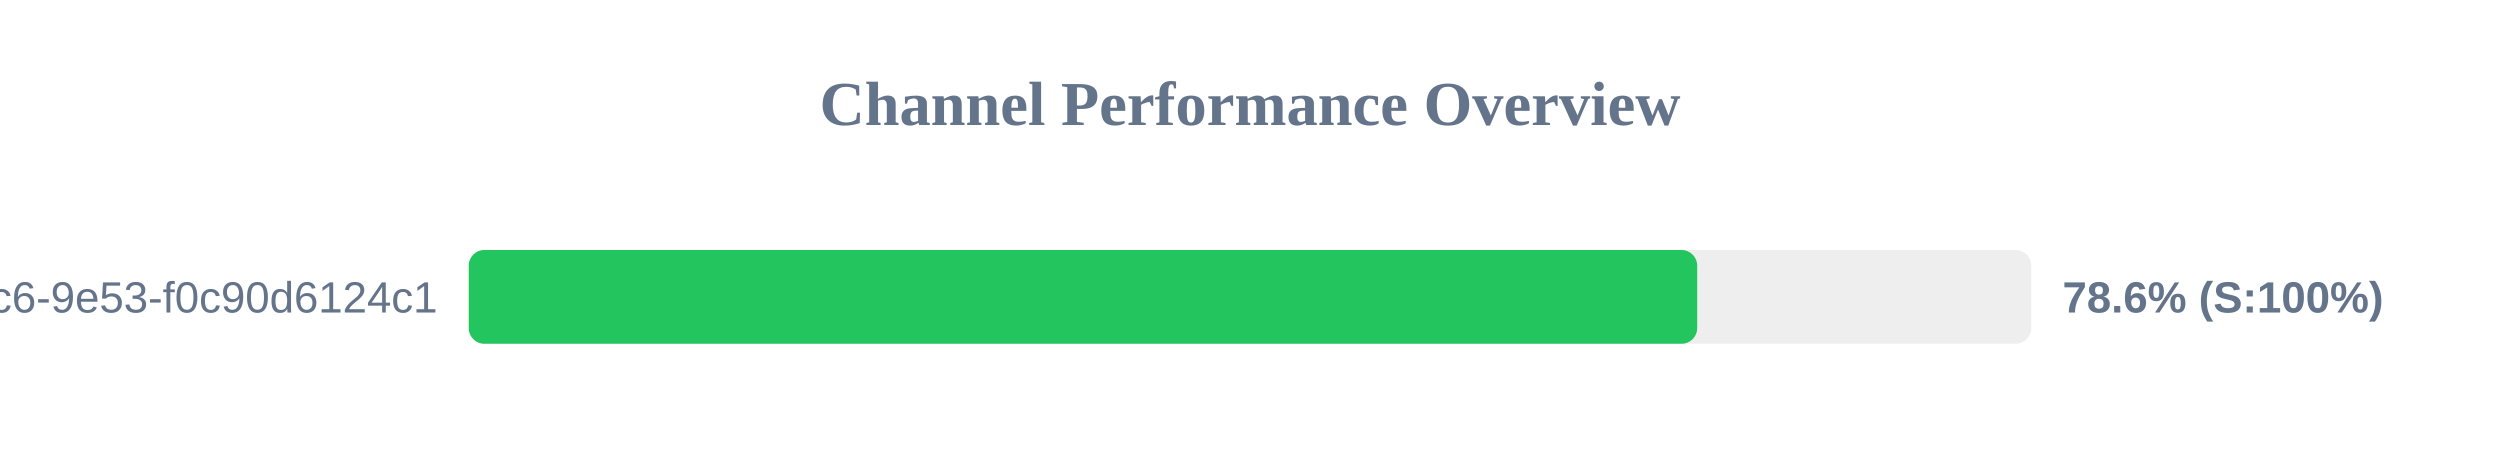
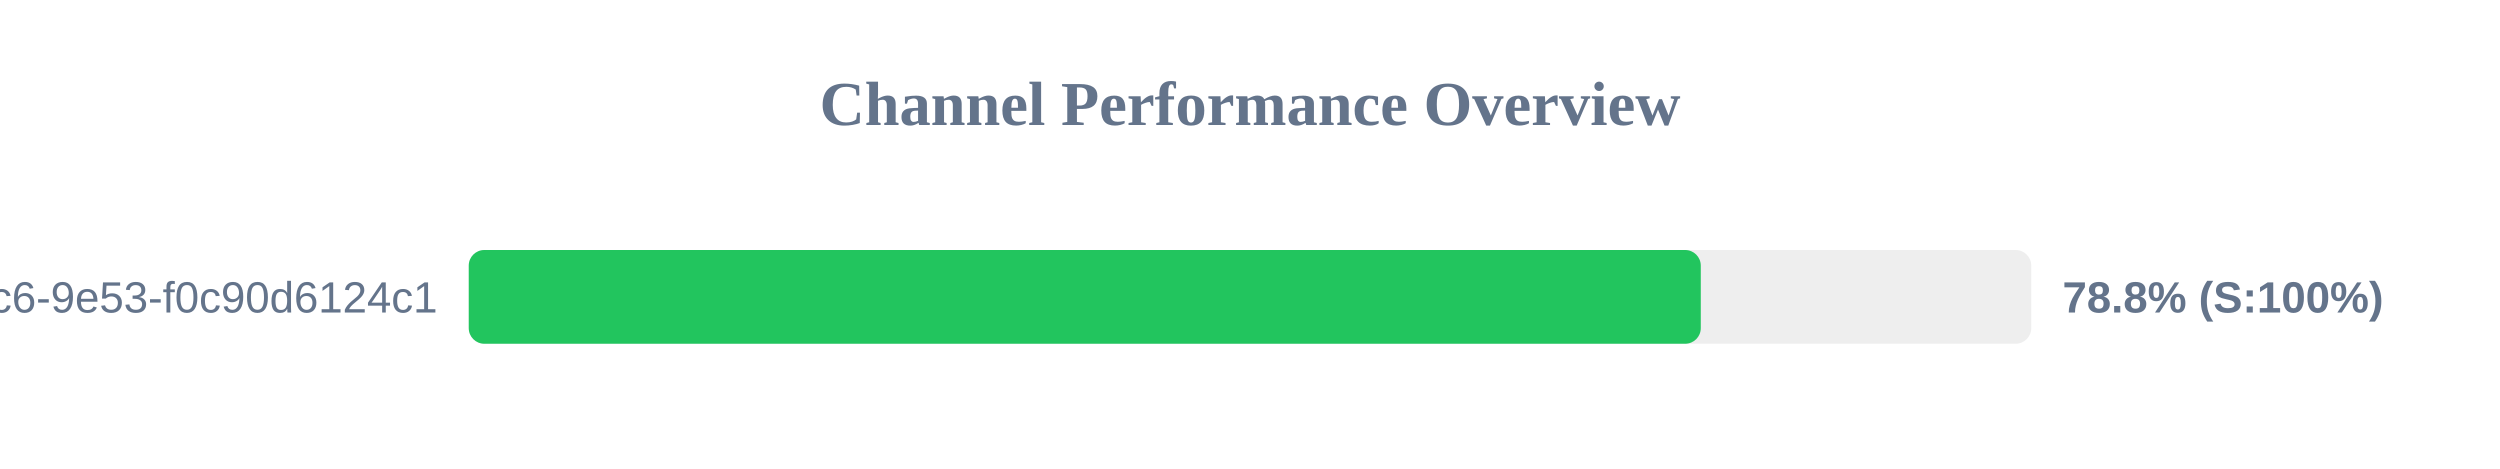
<svg xmlns="http://www.w3.org/2000/svg" width="800" height="150" version="1.1">
  <style>
        .row { font: 14px Arial; fill: #64748b; }
        .score { font: bold 14px Arial; fill: #64748b; }
    </style>
  <text x="400" y="40" text-anchor="middle" font-size="20px" font-weight="bold" fill="#64748b">Channel Performance Overview</text>
  <rect x="150" y="80" width="500" height="30" fill="#eee" rx="5" />
-   <rect x="150" y="80" width="393.1" height="30" fill="#22c55e" rx="5" />
+   <rect x="150" y="80" width="394.25" height="30" fill="#22c55e" rx="5" />
  <text x="140" y="100" text-anchor="end" class="row">?uuid=4685eb2a-5ddb-4dc6-9e53-f0c90d6124c1</text>
-   <text x="660" y="100" text-anchor="start" class="score">78.6% (S:100%)</text>
+   <text x="660" y="100" text-anchor="start" class="score">78.8% (S:100%)</text>
</svg>
